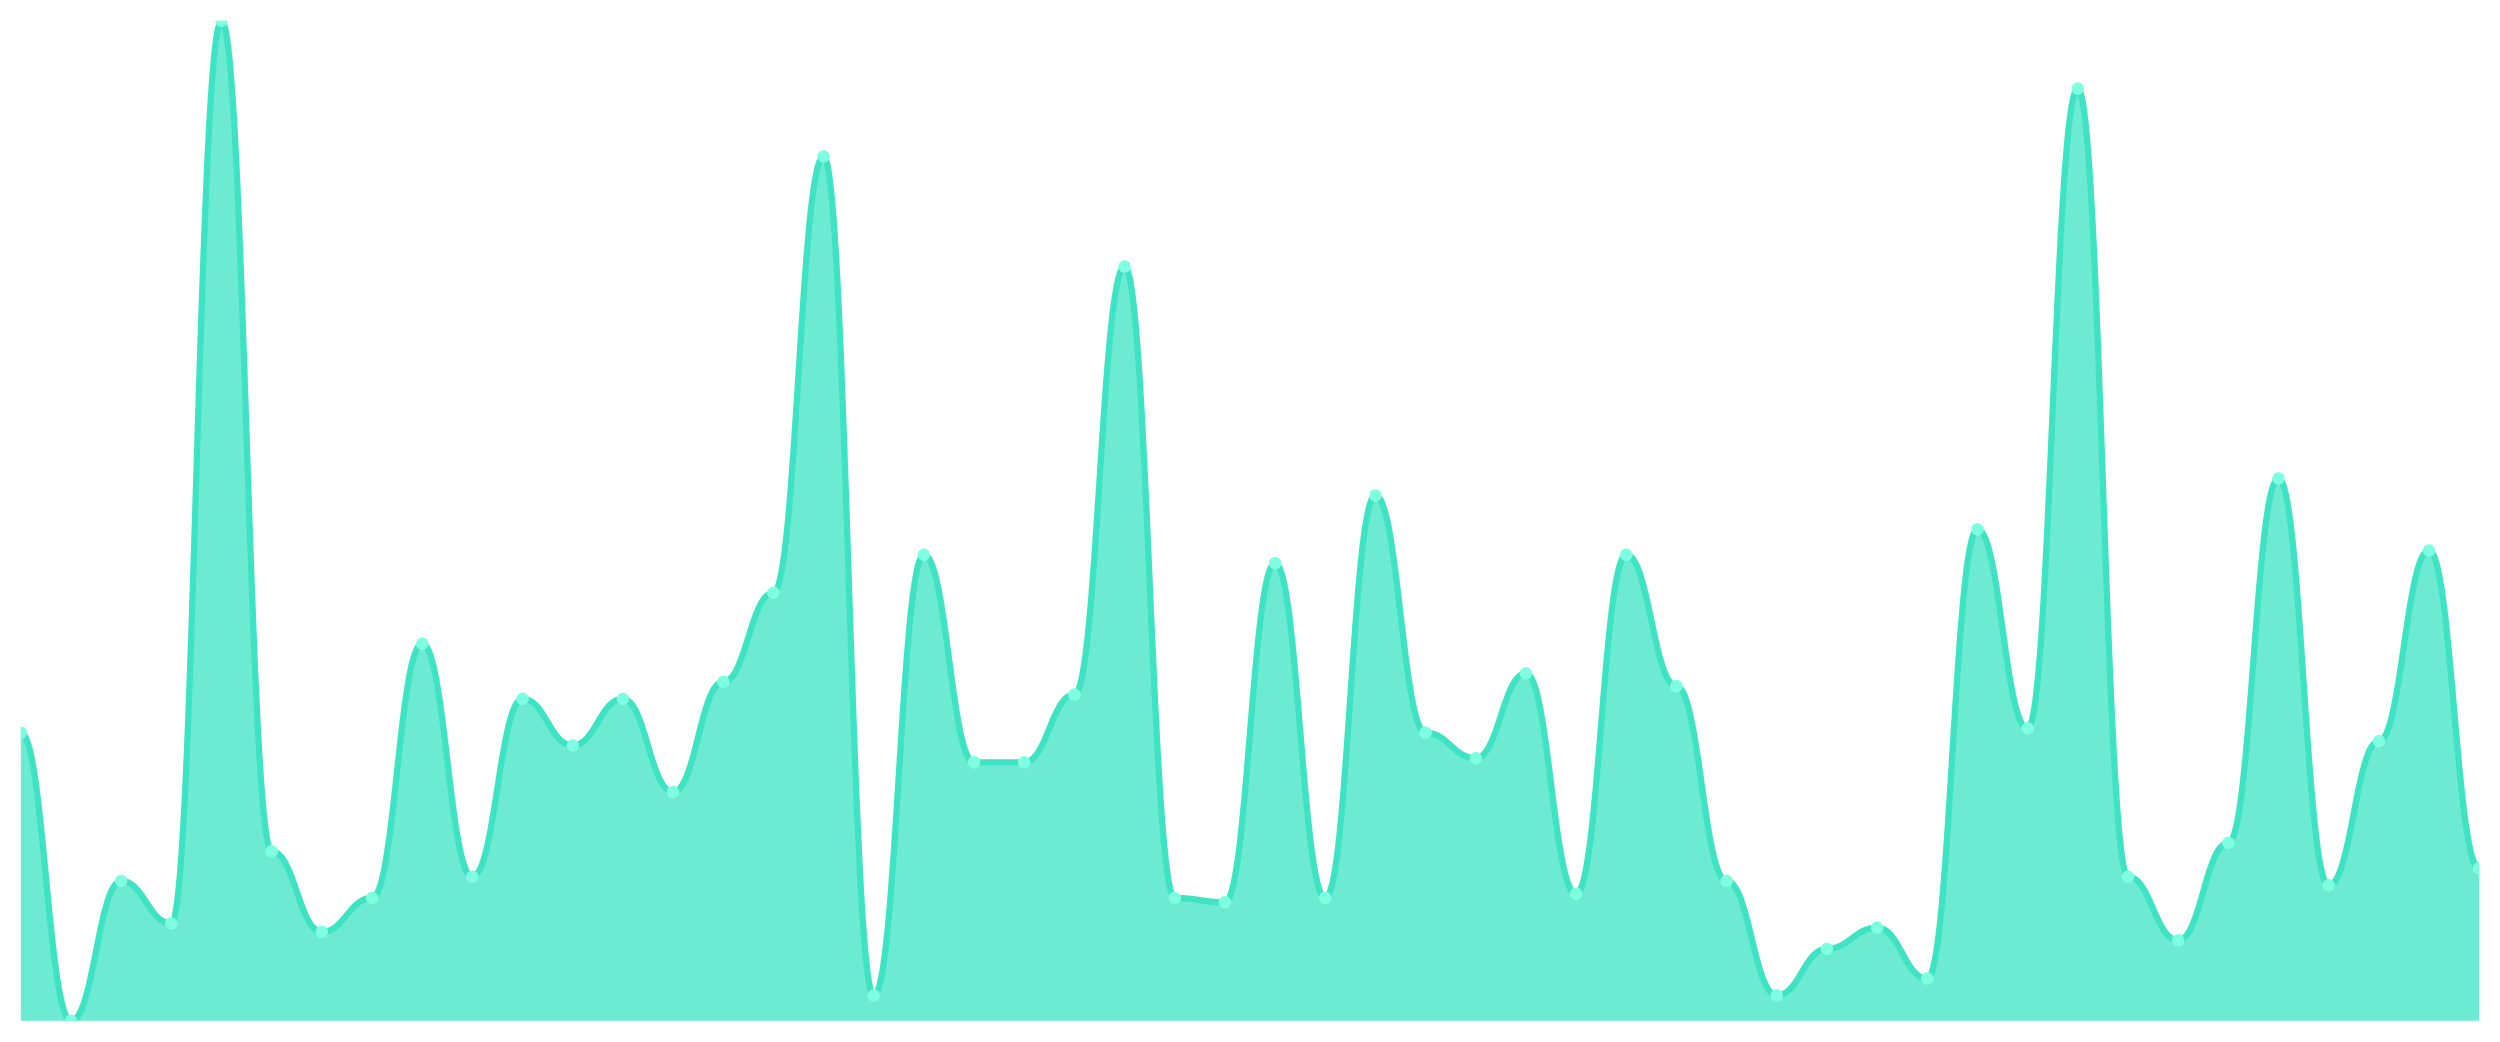
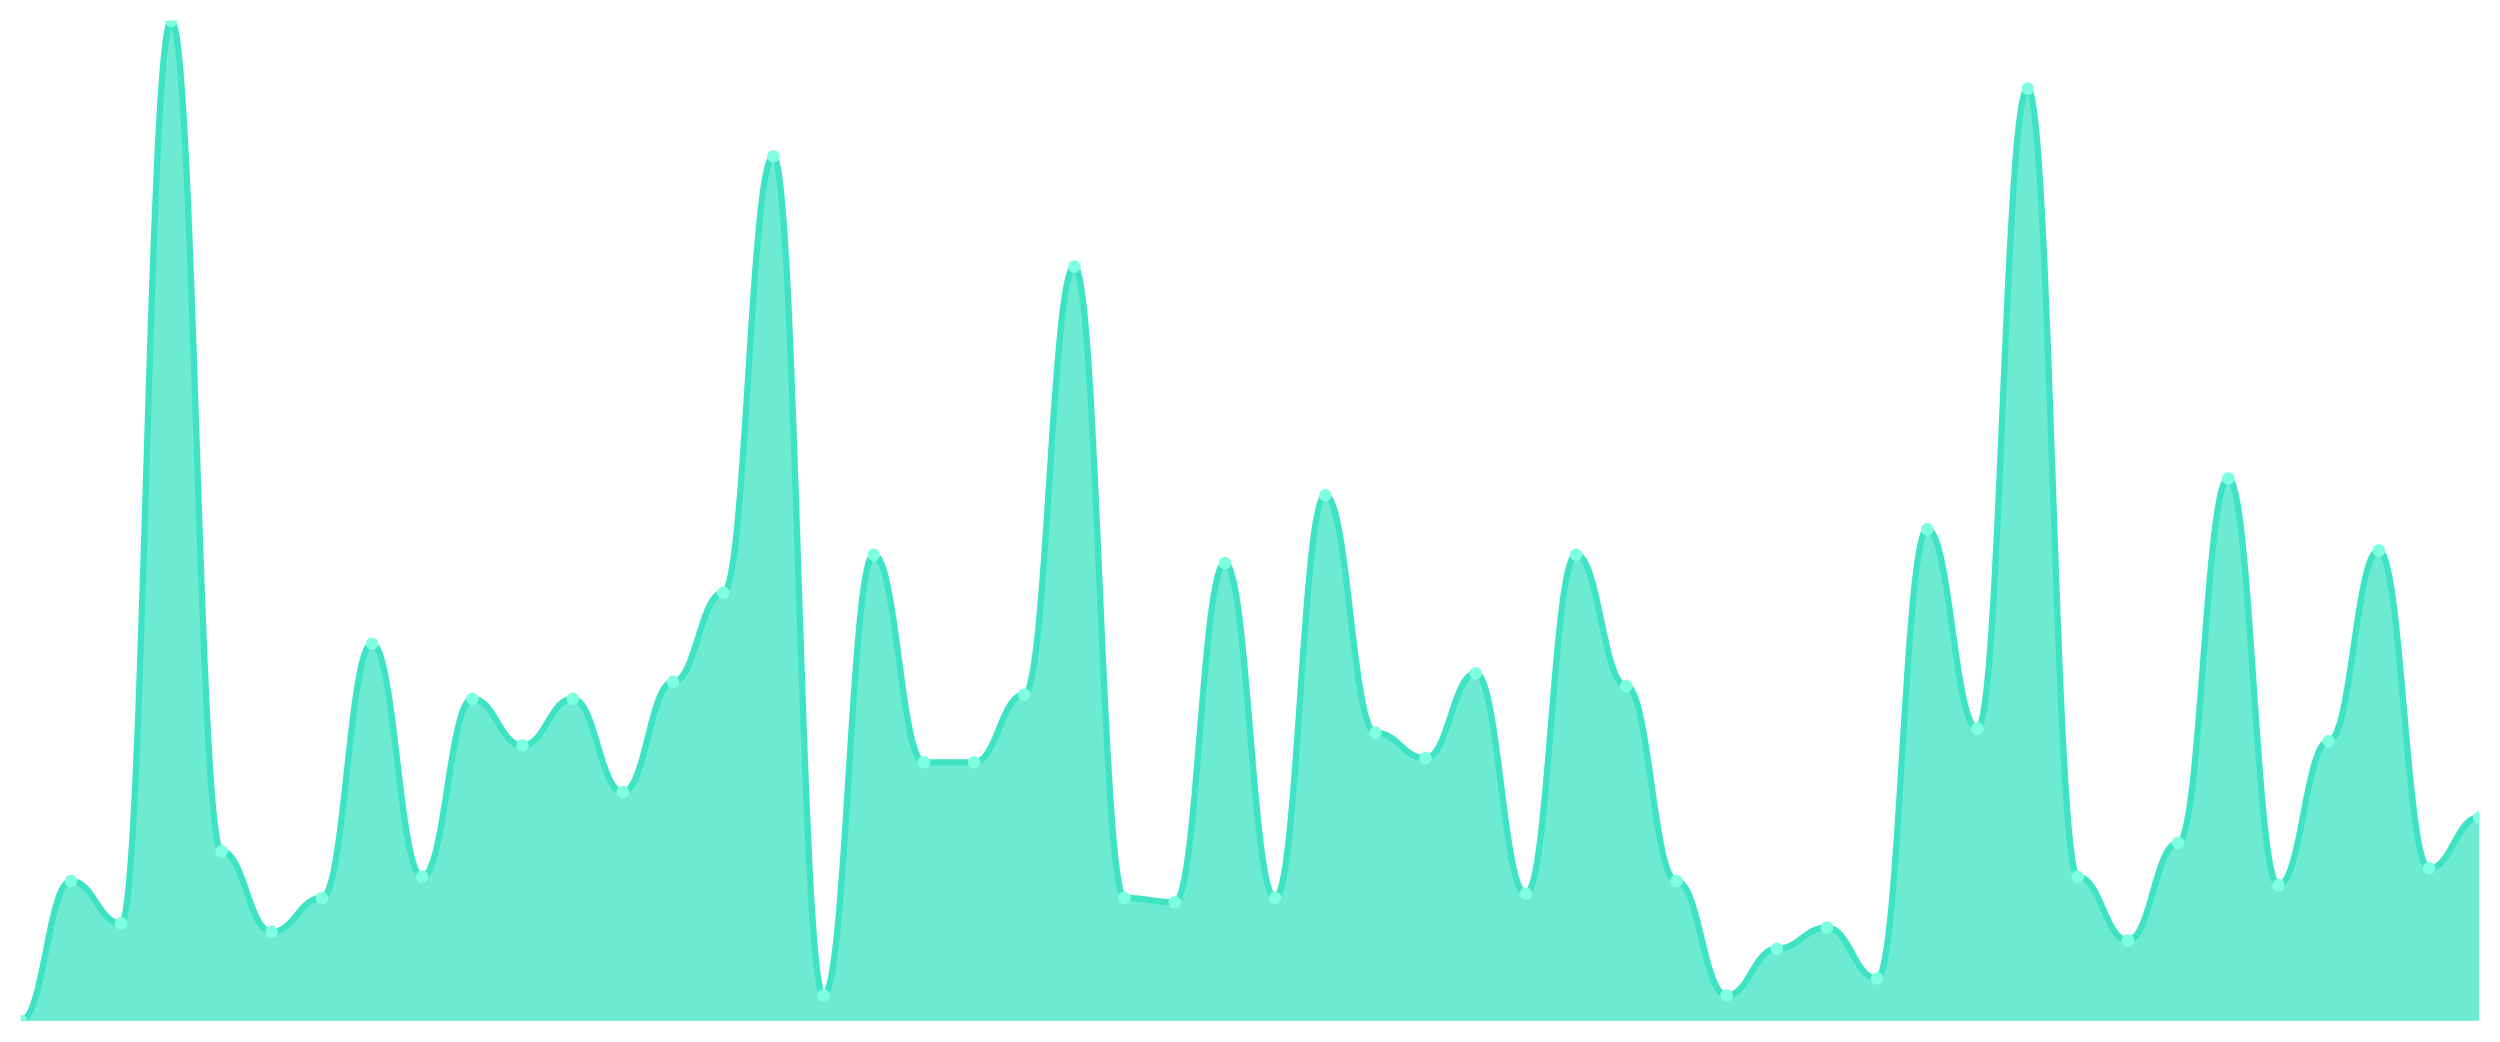
<svg xmlns="http://www.w3.org/2000/svg" viewBox="0 0 1200 500" width="1200" height="500">
  <defs>
    <clipPath id="c">
      <rect x="10" y="10" width="1180" height="480" />
    </clipPath>
  </defs>
  <rect width="1200" height="500" fill="none" />
  <g clip-path="url(#c)">
-     <path d="M 10,490 L 10,351.695 C 20.837,351.695 23.245,490 34.082,490 C 44.918,490 47.327,422.881 58.163,422.881 C 69,422.881 71.408,443.22 82.245,443.22 C 93.082,443.22 95.49,10 106.327,10 C 117.163,10 119.571,408.644 130.408,408.644 C 141.245,408.644 143.653,447.288 154.49,447.288 C 165.327,447.288 167.735,431.017 178.571,431.017 C 189.408,431.017 191.816,308.983 202.653,308.983 C 213.49,308.983 215.898,420.847 226.735,420.847 C 237.571,420.847 239.98,335.424 250.816,335.424 C 261.653,335.424 264.061,357.797 274.898,357.797 C 285.735,357.797 288.143,335.424 298.98,335.424 C 309.816,335.424 312.224,380.169 323.061,380.169 C 333.898,380.169 336.306,327.288 347.143,327.288 C 357.98,327.288 360.388,284.576 371.224,284.576 C 382.061,284.576 384.469,75.085 395.306,75.085 C 406.143,75.085 408.551,477.797 419.388,477.797 C 430.224,477.797 432.633,266.271 443.469,266.271 C 454.306,266.271 456.714,365.932 467.551,365.932 C 478.388,365.932 480.796,365.932 491.633,365.932 C 502.469,365.932 504.878,333.39 515.714,333.39 C 526.551,333.39 528.959,127.966 539.796,127.966 C 550.633,127.966 553.041,431.017 563.878,431.017 C 574.714,431.017 577.122,433.051 587.959,433.051 C 598.796,433.051 601.204,270.339 612.041,270.339 C 622.878,270.339 625.286,431.017 636.122,431.017 C 646.959,431.017 649.367,237.797 660.204,237.797 C 671.041,237.797 673.449,351.695 684.286,351.695 C 695.122,351.695 697.531,363.898 708.367,363.898 C 719.204,363.898 721.612,323.22 732.449,323.22 C 743.286,323.22 745.694,428.983 756.531,428.983 C 767.367,428.983 769.776,266.271 780.612,266.271 C 791.449,266.271 793.857,329.322 804.694,329.322 C 815.531,329.322 817.939,422.881 828.776,422.881 C 839.612,422.881 842.02,477.797 852.857,477.797 C 863.694,477.797 866.102,455.424 876.939,455.424 C 887.776,455.424 890.184,445.254 901.02,445.254 C 911.857,445.254 914.265,469.661 925.102,469.661 C 935.939,469.661 938.347,254.068 949.184,254.068 C 960.02,254.068 962.429,349.661 973.265,349.661 C 984.102,349.661 986.51,42.542 997.347,42.542 C 1008.184,42.542 1010.592,420.847 1021.429,420.847 C 1032.265,420.847 1034.673,451.356 1045.51,451.356 C 1056.347,451.356 1058.755,404.576 1069.592,404.576 C 1080.429,404.576 1082.837,229.661 1093.673,229.661 C 1104.51,229.661 1106.918,424.915 1117.755,424.915 C 1128.592,424.915 1131,355.763 1141.837,355.763 C 1152.673,355.763 1155.082,264.237 1165.918,264.237 C 1176.755,264.237 1179.163,416.78 1190,416.78 L 1190,490 Z" fill="rgba(61,227,195,0.75)" />
-     <path d="M 10,351.695 C 20.837,351.695 23.245,490 34.082,490 C 44.918,490 47.327,422.881 58.163,422.881 C 69,422.881 71.408,443.22 82.245,443.22 C 93.082,443.22 95.49,10 106.327,10 C 117.163,10 119.571,408.644 130.408,408.644 C 141.245,408.644 143.653,447.288 154.49,447.288 C 165.327,447.288 167.735,431.017 178.571,431.017 C 189.408,431.017 191.816,308.983 202.653,308.983 C 213.49,308.983 215.898,420.847 226.735,420.847 C 237.571,420.847 239.98,335.424 250.816,335.424 C 261.653,335.424 264.061,357.797 274.898,357.797 C 285.735,357.797 288.143,335.424 298.98,335.424 C 309.816,335.424 312.224,380.169 323.061,380.169 C 333.898,380.169 336.306,327.288 347.143,327.288 C 357.98,327.288 360.388,284.576 371.224,284.576 C 382.061,284.576 384.469,75.085 395.306,75.085 C 406.143,75.085 408.551,477.797 419.388,477.797 C 430.224,477.797 432.633,266.271 443.469,266.271 C 454.306,266.271 456.714,365.932 467.551,365.932 C 478.388,365.932 480.796,365.932 491.633,365.932 C 502.469,365.932 504.878,333.39 515.714,333.39 C 526.551,333.39 528.959,127.966 539.796,127.966 C 550.633,127.966 553.041,431.017 563.878,431.017 C 574.714,431.017 577.122,433.051 587.959,433.051 C 598.796,433.051 601.204,270.339 612.041,270.339 C 622.878,270.339 625.286,431.017 636.122,431.017 C 646.959,431.017 649.367,237.797 660.204,237.797 C 671.041,237.797 673.449,351.695 684.286,351.695 C 695.122,351.695 697.531,363.898 708.367,363.898 C 719.204,363.898 721.612,323.22 732.449,323.22 C 743.286,323.22 745.694,428.983 756.531,428.983 C 767.367,428.983 769.776,266.271 780.612,266.271 C 791.449,266.271 793.857,329.322 804.694,329.322 C 815.531,329.322 817.939,422.881 828.776,422.881 C 839.612,422.881 842.02,477.797 852.857,477.797 C 863.694,477.797 866.102,455.424 876.939,455.424 C 887.776,455.424 890.184,445.254 901.02,445.254 C 911.857,445.254 914.265,469.661 925.102,469.661 C 935.939,469.661 938.347,254.068 949.184,254.068 C 960.02,254.068 962.429,349.661 973.265,349.661 C 984.102,349.661 986.51,42.542 997.347,42.542 C 1008.184,42.542 1010.592,420.847 1021.429,420.847 C 1032.265,420.847 1034.673,451.356 1045.51,451.356 C 1056.347,451.356 1058.755,404.576 1069.592,404.576 C 1080.429,404.576 1082.837,229.661 1093.673,229.661 C 1104.51,229.661 1106.918,424.915 1117.755,424.915 C 1128.592,424.915 1131,355.763 1141.837,355.763 C 1152.673,355.763 1155.082,264.237 1165.918,264.237 C 1176.755,264.237 1179.163,416.78 1190,416.78" fill="none" stroke="#3de3c3" stroke-width="3" stroke-linecap="round" stroke-linejoin="round" />
-     <circle cx="10" cy="351.695" r="3" fill="#7fffe1" />
-     <circle cx="34.082" cy="490" r="3" fill="#7fffe1" />
-     <circle cx="58.163" cy="422.881" r="3" fill="#7fffe1" />
-     <circle cx="82.245" cy="443.22" r="3" fill="#7fffe1" />
-     <circle cx="106.327" cy="10" r="3" fill="#7fffe1" />
-     <circle cx="130.408" cy="408.644" r="3" fill="#7fffe1" />
-     <circle cx="154.49" cy="447.288" r="3" fill="#7fffe1" />
-     <circle cx="178.571" cy="431.017" r="3" fill="#7fffe1" />
-     <circle cx="202.653" cy="308.983" r="3" fill="#7fffe1" />
-     <circle cx="226.735" cy="420.847" r="3" fill="#7fffe1" />
-     <circle cx="250.816" cy="335.424" r="3" fill="#7fffe1" />
-     <circle cx="274.898" cy="357.797" r="3" fill="#7fffe1" />
-     <circle cx="298.98" cy="335.424" r="3" fill="#7fffe1" />
-     <circle cx="323.061" cy="380.169" r="3" fill="#7fffe1" />
-     <circle cx="347.143" cy="327.288" r="3" fill="#7fffe1" />
-     <circle cx="371.224" cy="284.576" r="3" fill="#7fffe1" />
-     <circle cx="395.306" cy="75.085" r="3" fill="#7fffe1" />
-     <circle cx="419.388" cy="477.797" r="3" fill="#7fffe1" />
-     <circle cx="443.469" cy="266.271" r="3" fill="#7fffe1" />
+     <path d="M 10,490 L 10,490 C 20.837,490 23.245,422.881 34.082,422.881 C 44.918,422.881 47.327,443.22 58.163,443.22 C 69,443.22 71.408,10 82.245,10 C 93.082,10 95.49,408.644 106.327,408.644 C 117.163,408.644 119.571,447.288 130.408,447.288 C 141.245,447.288 143.653,431.017 154.49,431.017 C 165.327,431.017 167.735,308.983 178.571,308.983 C 189.408,308.983 191.816,420.847 202.653,420.847 C 213.49,420.847 215.898,335.424 226.735,335.424 C 237.571,335.424 239.98,357.797 250.816,357.797 C 261.653,357.797 264.061,335.424 274.898,335.424 C 285.735,335.424 288.143,380.169 298.98,380.169 C 309.816,380.169 312.224,327.288 323.061,327.288 C 333.898,327.288 336.306,284.576 347.143,284.576 C 357.98,284.576 360.388,75.085 371.224,75.085 C 382.061,75.085 384.469,477.797 395.306,477.797 C 406.143,477.797 408.551,266.271 419.388,266.271 C 430.224,266.271 432.633,365.932 443.469,365.932 C 454.306,365.932 456.714,365.932 467.551,365.932 C 478.388,365.932 480.796,333.39 491.633,333.39 C 502.469,333.39 504.878,127.966 515.714,127.966 C 526.551,127.966 528.959,431.017 539.796,431.017 C 550.633,431.017 553.041,433.051 563.878,433.051 C 574.714,433.051 577.122,270.339 587.959,270.339 C 598.796,270.339 601.204,431.017 612.041,431.017 C 622.878,431.017 625.286,237.797 636.122,237.797 C 646.959,237.797 649.367,351.695 660.204,351.695 C 671.041,351.695 673.449,363.898 684.286,363.898 C 695.122,363.898 697.531,323.22 708.367,323.22 C 719.204,323.22 721.612,428.983 732.449,428.983 C 743.286,428.983 745.694,266.271 756.531,266.271 C 767.367,266.271 769.776,329.322 780.612,329.322 C 791.449,329.322 793.857,422.881 804.694,422.881 C 815.531,422.881 817.939,477.797 828.776,477.797 C 839.612,477.797 842.02,455.424 852.857,455.424 C 863.694,455.424 866.102,445.254 876.939,445.254 C 887.776,445.254 890.184,469.661 901.02,469.661 C 911.857,469.661 914.265,254.068 925.102,254.068 C 935.939,254.068 938.347,349.661 949.184,349.661 C 960.02,349.661 962.429,42.542 973.265,42.542 C 984.102,42.542 986.51,420.847 997.347,420.847 C 1008.184,420.847 1010.592,451.356 1021.429,451.356 C 1032.265,451.356 1034.673,404.576 1045.51,404.576 C 1056.347,404.576 1058.755,229.661 1069.592,229.661 C 1080.429,229.661 1082.837,424.915 1093.673,424.915 C 1104.51,424.915 1106.918,355.763 1117.755,355.763 C 1128.592,355.763 1131,264.237 1141.837,264.237 C 1152.673,264.237 1155.082,416.78 1165.918,416.78 C 1176.755,416.78 1179.163,392.373 1190,392.373 L 1190,490 Z" fill="rgba(61,227,195,0.75)" />
+     <path d="M 10,490 C 20.837,490 23.245,422.881 34.082,422.881 C 44.918,422.881 47.327,443.22 58.163,443.22 C 69,443.22 71.408,10 82.245,10 C 93.082,10 95.49,408.644 106.327,408.644 C 117.163,408.644 119.571,447.288 130.408,447.288 C 141.245,447.288 143.653,431.017 154.49,431.017 C 165.327,431.017 167.735,308.983 178.571,308.983 C 189.408,308.983 191.816,420.847 202.653,420.847 C 213.49,420.847 215.898,335.424 226.735,335.424 C 237.571,335.424 239.98,357.797 250.816,357.797 C 261.653,357.797 264.061,335.424 274.898,335.424 C 285.735,335.424 288.143,380.169 298.98,380.169 C 309.816,380.169 312.224,327.288 323.061,327.288 C 333.898,327.288 336.306,284.576 347.143,284.576 C 357.98,284.576 360.388,75.085 371.224,75.085 C 382.061,75.085 384.469,477.797 395.306,477.797 C 406.143,477.797 408.551,266.271 419.388,266.271 C 430.224,266.271 432.633,365.932 443.469,365.932 C 454.306,365.932 456.714,365.932 467.551,365.932 C 478.388,365.932 480.796,333.39 491.633,333.39 C 502.469,333.39 504.878,127.966 515.714,127.966 C 526.551,127.966 528.959,431.017 539.796,431.017 C 550.633,431.017 553.041,433.051 563.878,433.051 C 574.714,433.051 577.122,270.339 587.959,270.339 C 598.796,270.339 601.204,431.017 612.041,431.017 C 622.878,431.017 625.286,237.797 636.122,237.797 C 646.959,237.797 649.367,351.695 660.204,351.695 C 671.041,351.695 673.449,363.898 684.286,363.898 C 695.122,363.898 697.531,323.22 708.367,323.22 C 719.204,323.22 721.612,428.983 732.449,428.983 C 743.286,428.983 745.694,266.271 756.531,266.271 C 767.367,266.271 769.776,329.322 780.612,329.322 C 791.449,329.322 793.857,422.881 804.694,422.881 C 815.531,422.881 817.939,477.797 828.776,477.797 C 839.612,477.797 842.02,455.424 852.857,455.424 C 863.694,455.424 866.102,445.254 876.939,445.254 C 887.776,445.254 890.184,469.661 901.02,469.661 C 911.857,469.661 914.265,254.068 925.102,254.068 C 935.939,254.068 938.347,349.661 949.184,349.661 C 960.02,349.661 962.429,42.542 973.265,42.542 C 984.102,42.542 986.51,420.847 997.347,420.847 C 1008.184,420.847 1010.592,451.356 1021.429,451.356 C 1032.265,451.356 1034.673,404.576 1045.51,404.576 C 1056.347,404.576 1058.755,229.661 1069.592,229.661 C 1080.429,229.661 1082.837,424.915 1093.673,424.915 C 1104.51,424.915 1106.918,355.763 1117.755,355.763 C 1128.592,355.763 1131,264.237 1141.837,264.237 C 1152.673,264.237 1155.082,416.78 1165.918,416.78 C 1176.755,416.78 1179.163,392.373 1190,392.373" fill="none" stroke="#3de3c3" stroke-width="3" stroke-linecap="round" stroke-linejoin="round" />
+     <circle cx="10" cy="490" r="3" fill="#7fffe1" />
+     <circle cx="34.082" cy="422.881" r="3" fill="#7fffe1" />
+     <circle cx="58.163" cy="443.22" r="3" fill="#7fffe1" />
+     <circle cx="82.245" cy="10" r="3" fill="#7fffe1" />
+     <circle cx="106.327" cy="408.644" r="3" fill="#7fffe1" />
+     <circle cx="130.408" cy="447.288" r="3" fill="#7fffe1" />
+     <circle cx="154.49" cy="431.017" r="3" fill="#7fffe1" />
+     <circle cx="178.571" cy="308.983" r="3" fill="#7fffe1" />
+     <circle cx="202.653" cy="420.847" r="3" fill="#7fffe1" />
+     <circle cx="226.735" cy="335.424" r="3" fill="#7fffe1" />
+     <circle cx="250.816" cy="357.797" r="3" fill="#7fffe1" />
+     <circle cx="274.898" cy="335.424" r="3" fill="#7fffe1" />
+     <circle cx="298.98" cy="380.169" r="3" fill="#7fffe1" />
+     <circle cx="323.061" cy="327.288" r="3" fill="#7fffe1" />
+     <circle cx="347.143" cy="284.576" r="3" fill="#7fffe1" />
+     <circle cx="371.224" cy="75.085" r="3" fill="#7fffe1" />
+     <circle cx="395.306" cy="477.797" r="3" fill="#7fffe1" />
+     <circle cx="419.388" cy="266.271" r="3" fill="#7fffe1" />
+     <circle cx="443.469" cy="365.932" r="3" fill="#7fffe1" />
    <circle cx="467.551" cy="365.932" r="3" fill="#7fffe1" />
-     <circle cx="491.633" cy="365.932" r="3" fill="#7fffe1" />
-     <circle cx="515.714" cy="333.39" r="3" fill="#7fffe1" />
-     <circle cx="539.796" cy="127.966" r="3" fill="#7fffe1" />
-     <circle cx="563.878" cy="431.017" r="3" fill="#7fffe1" />
-     <circle cx="587.959" cy="433.051" r="3" fill="#7fffe1" />
-     <circle cx="612.041" cy="270.339" r="3" fill="#7fffe1" />
-     <circle cx="636.122" cy="431.017" r="3" fill="#7fffe1" />
-     <circle cx="660.204" cy="237.797" r="3" fill="#7fffe1" />
-     <circle cx="684.286" cy="351.695" r="3" fill="#7fffe1" />
-     <circle cx="708.367" cy="363.898" r="3" fill="#7fffe1" />
-     <circle cx="732.449" cy="323.22" r="3" fill="#7fffe1" />
-     <circle cx="756.531" cy="428.983" r="3" fill="#7fffe1" />
-     <circle cx="780.612" cy="266.271" r="3" fill="#7fffe1" />
-     <circle cx="804.694" cy="329.322" r="3" fill="#7fffe1" />
-     <circle cx="828.776" cy="422.881" r="3" fill="#7fffe1" />
-     <circle cx="852.857" cy="477.797" r="3" fill="#7fffe1" />
-     <circle cx="876.939" cy="455.424" r="3" fill="#7fffe1" />
-     <circle cx="901.02" cy="445.254" r="3" fill="#7fffe1" />
-     <circle cx="925.102" cy="469.661" r="3" fill="#7fffe1" />
-     <circle cx="949.184" cy="254.068" r="3" fill="#7fffe1" />
-     <circle cx="973.265" cy="349.661" r="3" fill="#7fffe1" />
-     <circle cx="997.347" cy="42.542" r="3" fill="#7fffe1" />
-     <circle cx="1021.429" cy="420.847" r="3" fill="#7fffe1" />
-     <circle cx="1045.51" cy="451.356" r="3" fill="#7fffe1" />
-     <circle cx="1069.592" cy="404.576" r="3" fill="#7fffe1" />
-     <circle cx="1093.673" cy="229.661" r="3" fill="#7fffe1" />
-     <circle cx="1117.755" cy="424.915" r="3" fill="#7fffe1" />
-     <circle cx="1141.837" cy="355.763" r="3" fill="#7fffe1" />
-     <circle cx="1165.918" cy="264.237" r="3" fill="#7fffe1" />
-     <circle cx="1190" cy="416.78" r="3" fill="#7fffe1" />
+     <circle cx="491.633" cy="333.39" r="3" fill="#7fffe1" />
+     <circle cx="515.714" cy="127.966" r="3" fill="#7fffe1" />
+     <circle cx="539.796" cy="431.017" r="3" fill="#7fffe1" />
+     <circle cx="563.878" cy="433.051" r="3" fill="#7fffe1" />
+     <circle cx="587.959" cy="270.339" r="3" fill="#7fffe1" />
+     <circle cx="612.041" cy="431.017" r="3" fill="#7fffe1" />
+     <circle cx="636.122" cy="237.797" r="3" fill="#7fffe1" />
+     <circle cx="660.204" cy="351.695" r="3" fill="#7fffe1" />
+     <circle cx="684.286" cy="363.898" r="3" fill="#7fffe1" />
+     <circle cx="708.367" cy="323.22" r="3" fill="#7fffe1" />
+     <circle cx="732.449" cy="428.983" r="3" fill="#7fffe1" />
+     <circle cx="756.531" cy="266.271" r="3" fill="#7fffe1" />
+     <circle cx="780.612" cy="329.322" r="3" fill="#7fffe1" />
+     <circle cx="804.694" cy="422.881" r="3" fill="#7fffe1" />
+     <circle cx="828.776" cy="477.797" r="3" fill="#7fffe1" />
+     <circle cx="852.857" cy="455.424" r="3" fill="#7fffe1" />
+     <circle cx="876.939" cy="445.254" r="3" fill="#7fffe1" />
+     <circle cx="901.02" cy="469.661" r="3" fill="#7fffe1" />
+     <circle cx="925.102" cy="254.068" r="3" fill="#7fffe1" />
+     <circle cx="949.184" cy="349.661" r="3" fill="#7fffe1" />
+     <circle cx="973.265" cy="42.542" r="3" fill="#7fffe1" />
+     <circle cx="997.347" cy="420.847" r="3" fill="#7fffe1" />
+     <circle cx="1021.429" cy="451.356" r="3" fill="#7fffe1" />
+     <circle cx="1045.51" cy="404.576" r="3" fill="#7fffe1" />
+     <circle cx="1069.592" cy="229.661" r="3" fill="#7fffe1" />
+     <circle cx="1093.673" cy="424.915" r="3" fill="#7fffe1" />
+     <circle cx="1117.755" cy="355.763" r="3" fill="#7fffe1" />
+     <circle cx="1141.837" cy="264.237" r="3" fill="#7fffe1" />
+     <circle cx="1165.918" cy="416.78" r="3" fill="#7fffe1" />
+     <circle cx="1190" cy="392.373" r="3" fill="#7fffe1" />
  </g>
</svg>
